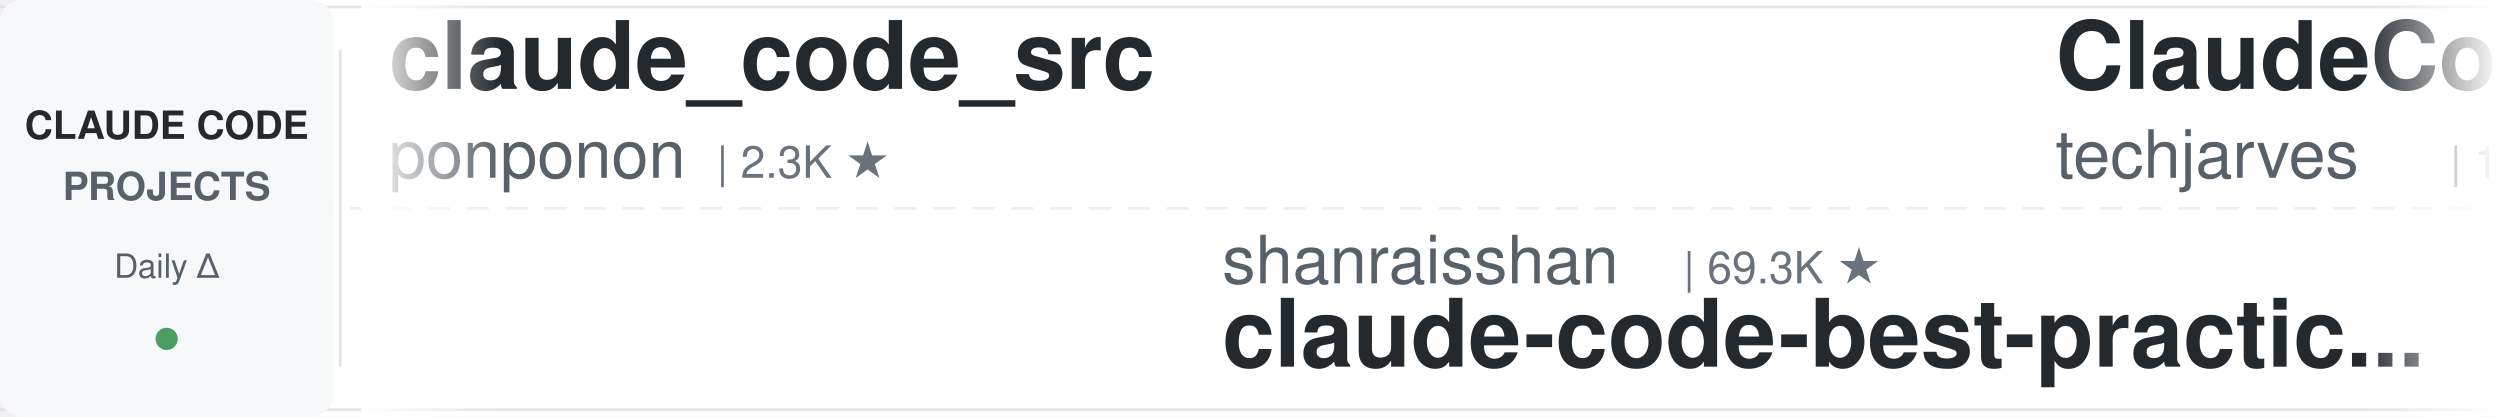
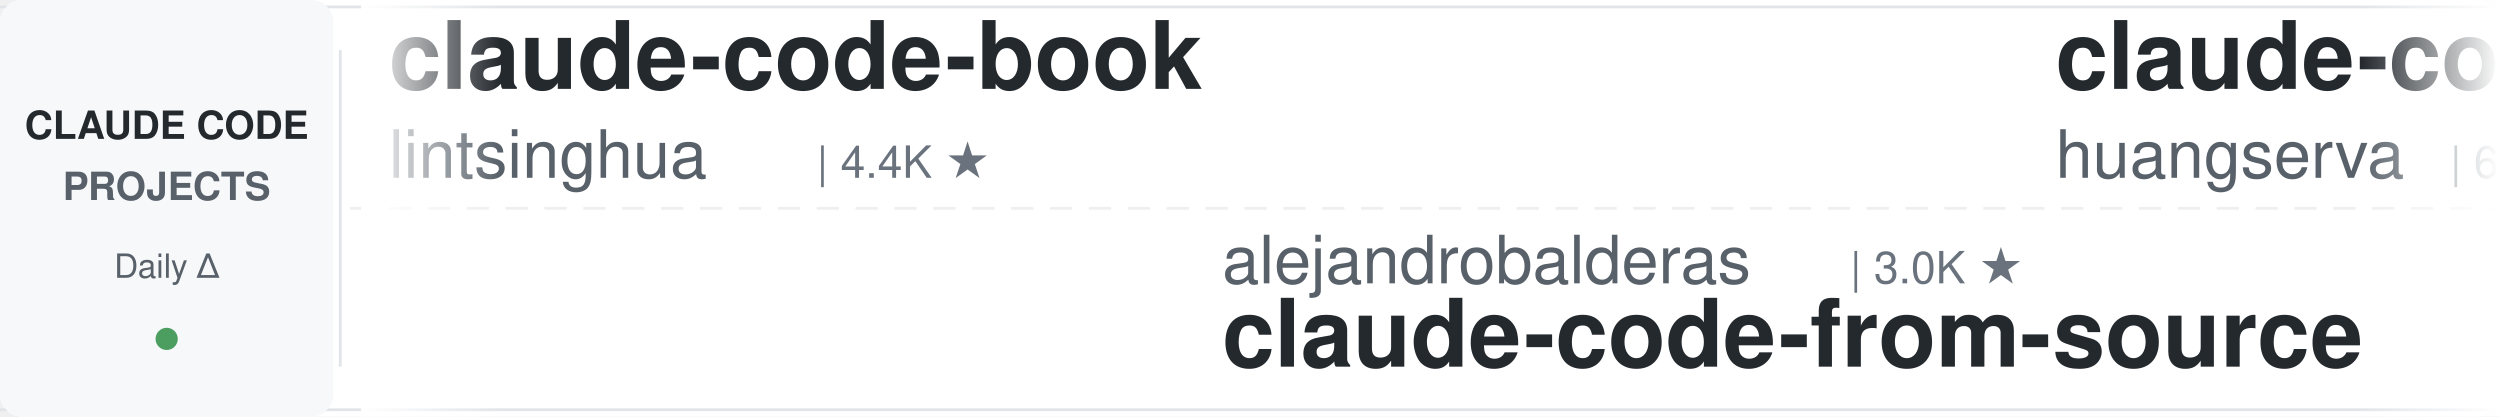
<svg xmlns="http://www.w3.org/2000/svg" width="900" height="150">
  <defs>
    <linearGradient id="leftFade" x1="0%" y1="0%" x2="100%" y2="0%">
      <stop offset="0%" style="stop-color:#ffffff;stop-opacity:1" />
      <stop offset="100%" style="stop-color:#ffffff;stop-opacity:0" />
    </linearGradient>
    <linearGradient id="rightFade" x1="0%" y1="0%" x2="100%" y2="0%">
      <stop offset="0%" style="stop-color:#ffffff;stop-opacity:0" />
      <stop offset="100%" style="stop-color:#ffffff;stop-opacity:1" />
    </linearGradient>
  </defs>
  <rect width="900" height="150" fill="#ffffff" rx="8" />
  <rect x="0" y="2" width="900" height="1" fill="#e1e4e8" />
  <rect x="0" y="147" width="900" height="1" fill="#e1e4e8" />
  <line x1="0" y1="75" x2="900" y2="75" stroke="#e1e4e8" stroke-width="1" stroke-dasharray="8 6" opacity="0.6" />
  <rect x="0" y="0" width="120" height="150" fill="#f6f8fa" rx="8" />
  <text x="60" y="50" font-family="-apple-system, BlinkMacSystemFont, 'Segoe UI', Helvetica, Arial, sans-serif" font-size="14" font-weight="600" fill="#24292e" text-anchor="middle">CLAUDE CODE</text>
  <text x="60" y="72" font-family="-apple-system, BlinkMacSystemFont, 'Segoe UI', Helvetica, Arial, sans-serif" font-size="14" font-weight="600" fill="#586069" text-anchor="middle">PROJECTS</text>
  <text x="60" y="100" font-family="-apple-system, BlinkMacSystemFont, 'Segoe UI', Helvetica, Arial, sans-serif" font-size="12" font-weight="500" fill="#586069" text-anchor="middle">Daily Δ</text>
  <circle cx="60" cy="122" r="4" fill="#22863a" opacity="0.8" />
  <rect x="122" y="18" width="1" height="114" fill="#e1e4e8" />
  <clipPath id="tickerClip">
    <rect x="130" y="0" width="770" height="150" />
  </clipPath>
  <g clip-path="url(#tickerClip)">
    <g id="tickerItems">
      <animateTransform attributeName="transform" attributeType="XML" type="translate" from="0 0" to="-3000 0" dur="54s" repeatCount="indefinite" />
      <g transform="translate(0, 0)">
-         <text x="140" y="32" font-family="-apple-system, BlinkMacSystemFont, 'Segoe UI', Helvetica, Arial, sans-serif" font-size="34" font-weight="600" fill="#24292e">claude_code_src</text>
-         <text x="140" y="64" font-family="-apple-system, BlinkMacSystemFont, 'Segoe UI', Helvetica, Arial, sans-serif" font-size="24" font-weight="400" fill="#586069">ponponon</text>
-         <text x="258" y="64" font-family="-apple-system, BlinkMacSystemFont, 'Segoe UI', Helvetica, Arial, sans-serif" font-size="16" font-weight="500" fill="#6a737d">| 2.3K ★</text>
+         <text x="140" y="32" font-family="-apple-system, BlinkMacSystemFont, 'Segoe UI', Helvetica, Arial, sans-serif" font-size="34" font-weight="600" fill="#24292e">claude-code-book</text>
+         <text x="140" y="64" font-family="-apple-system, BlinkMacSystemFont, 'Segoe UI', Helvetica, Arial, sans-serif" font-size="24" font-weight="400" fill="#586069">lintsinghua</text>
+         <text x="294" y="64" font-family="-apple-system, BlinkMacSystemFont, 'Segoe UI', Helvetica, Arial, sans-serif" font-size="16" font-weight="500" fill="#6a737d">| 4.4K ★</text>
      </g>
      <g transform="translate(300, 0)">
-         <text x="140" y="102" font-family="-apple-system, BlinkMacSystemFont, 'Segoe UI', Helvetica, Arial, sans-serif" font-size="24" font-weight="400" fill="#586069">shanraisshan</text>
-         <text x="306" y="102" font-family="-apple-system, BlinkMacSystemFont, 'Segoe UI', Helvetica, Arial, sans-serif" font-size="16" font-weight="500" fill="#6a737d">| 69.3K ★</text>
-         <text x="140" y="132" font-family="-apple-system, BlinkMacSystemFont, 'Segoe UI', Helvetica, Arial, sans-serif" font-size="34" font-weight="600" fill="#24292e">claude-code-best-practic...</text>
+         <text x="140" y="102" font-family="-apple-system, BlinkMacSystemFont, 'Segoe UI', Helvetica, Arial, sans-serif" font-size="24" font-weight="400" fill="#586069">alejandrobalderas</text>
+         <text x="366" y="102" font-family="-apple-system, BlinkMacSystemFont, 'Segoe UI', Helvetica, Arial, sans-serif" font-size="16" font-weight="500" fill="#6a737d">| 3.0K ★</text>
+         <text x="140" y="132" font-family="-apple-system, BlinkMacSystemFont, 'Segoe UI', Helvetica, Arial, sans-serif" font-size="34" font-weight="600" fill="#24292e">claude-code-from-source</text>
      </g>
      <g transform="translate(600, 0)">
-         <text x="140" y="32" font-family="-apple-system, BlinkMacSystemFont, 'Segoe UI', Helvetica, Arial, sans-serif" font-size="34" font-weight="600" fill="#24292e">ClaudeCode-Portable</text>
-         <text x="140" y="64" font-family="-apple-system, BlinkMacSystemFont, 'Segoe UI', Helvetica, Arial, sans-serif" font-size="24" font-weight="400" fill="#586069">techjarves</text>
-         <text x="282" y="64" font-family="-apple-system, BlinkMacSystemFont, 'Segoe UI', Helvetica, Arial, sans-serif" font-size="16" font-weight="500" fill="#6a737d">| 1.6K ★</text>
+         <text x="140" y="32" font-family="-apple-system, BlinkMacSystemFont, 'Segoe UI', Helvetica, Arial, sans-serif" font-size="34" font-weight="600" fill="#24292e">claude-code-cli</text>
+         <text x="140" y="64" font-family="-apple-system, BlinkMacSystemFont, 'Segoe UI', Helvetica, Arial, sans-serif" font-size="24" font-weight="400" fill="#586069">huangserva</text>
+         <text x="282" y="64" font-family="-apple-system, BlinkMacSystemFont, 'Segoe UI', Helvetica, Arial, sans-serif" font-size="16" font-weight="500" fill="#6a737d">| 633 ★</text>
      </g>
      <g transform="translate(900, 0)">
-         <text x="140" y="102" font-family="-apple-system, BlinkMacSystemFont, 'Segoe UI', Helvetica, Arial, sans-serif" font-size="24" font-weight="400" fill="#586069">Cranot</text>
-         <text x="234" y="102" font-family="-apple-system, BlinkMacSystemFont, 'Segoe UI', Helvetica, Arial, sans-serif" font-size="16" font-weight="500" fill="#6a737d">| 2.9K ★</text>
-         <text x="140" y="132" font-family="-apple-system, BlinkMacSystemFont, 'Segoe UI', Helvetica, Arial, sans-serif" font-size="34" font-weight="600" fill="#24292e">claude-code-guide</text>
+         <text x="140" y="102" font-family="-apple-system, BlinkMacSystemFont, 'Segoe UI', Helvetica, Arial, sans-serif" font-size="24" font-weight="400" fill="#586069">hangsman</text>
+         <text x="258" y="102" font-family="-apple-system, BlinkMacSystemFont, 'Segoe UI', Helvetica, Arial, sans-serif" font-size="16" font-weight="500" fill="#6a737d">| 798 ★</text>
+         <text x="140" y="132" font-family="-apple-system, BlinkMacSystemFont, 'Segoe UI', Helvetica, Arial, sans-serif" font-size="34" font-weight="600" fill="#24292e">claude-code-source</text>
      </g>
      <g transform="translate(1200, 0)">
-         <text x="140" y="32" font-family="-apple-system, BlinkMacSystemFont, 'Segoe UI', Helvetica, Arial, sans-serif" font-size="34" font-weight="600" fill="#24292e">claude-code-telegram</text>
-         <text x="140" y="64" font-family="-apple-system, BlinkMacSystemFont, 'Segoe UI', Helvetica, Arial, sans-serif" font-size="24" font-weight="400" fill="#586069">overwirehq</text>
-         <text x="282" y="64" font-family="-apple-system, BlinkMacSystemFont, 'Segoe UI', Helvetica, Arial, sans-serif" font-size="16" font-weight="500" fill="#6a737d">| 2.8K ★</text>
+         <text x="140" y="32" font-family="-apple-system, BlinkMacSystemFont, 'Segoe UI', Helvetica, Arial, sans-serif" font-size="34" font-weight="600" fill="#24292e">ClaudeCodeAgents</text>
+         <text x="140" y="64" font-family="-apple-system, BlinkMacSystemFont, 'Segoe UI', Helvetica, Arial, sans-serif" font-size="24" font-weight="400" fill="#586069">darcyegb</text>
+         <text x="258" y="64" font-family="-apple-system, BlinkMacSystemFont, 'Segoe UI', Helvetica, Arial, sans-serif" font-size="16" font-weight="500" fill="#6a737d">| 782 ★</text>
      </g>
      <g transform="translate(1500, 0)">
-         <text x="140" y="102" font-family="-apple-system, BlinkMacSystemFont, 'Segoe UI', Helvetica, Arial, sans-serif" font-size="24" font-weight="400" fill="#586069">Yuyz0112</text>
-         <text x="258" y="102" font-family="-apple-system, BlinkMacSystemFont, 'Segoe UI', Helvetica, Arial, sans-serif" font-size="16" font-weight="500" fill="#6a737d">| 2.5K ★</text>
-         <text x="140" y="132" font-family="-apple-system, BlinkMacSystemFont, 'Segoe UI', Helvetica, Arial, sans-serif" font-size="34" font-weight="600" fill="#24292e">claude-code-reverse</text>
+         <text x="140" y="102" font-family="-apple-system, BlinkMacSystemFont, 'Segoe UI', Helvetica, Arial, sans-serif" font-size="24" font-weight="400" fill="#586069">Windy3f3f3f3f</text>
+         <text x="318" y="102" font-family="-apple-system, BlinkMacSystemFont, 'Segoe UI', Helvetica, Arial, sans-serif" font-size="16" font-weight="500" fill="#6a737d">| 3.8K ★</text>
+         <text x="140" y="132" font-family="-apple-system, BlinkMacSystemFont, 'Segoe UI', Helvetica, Arial, sans-serif" font-size="34" font-weight="600" fill="#24292e">how-claude-code-works</text>
      </g>
      <g transform="translate(1800, 0)">
-         <text x="140" y="32" font-family="-apple-system, BlinkMacSystemFont, 'Segoe UI', Helvetica, Arial, sans-serif" font-size="34" font-weight="600" fill="#24292e">claude-code-analysis</text>
-         <text x="140" y="64" font-family="-apple-system, BlinkMacSystemFont, 'Segoe UI', Helvetica, Arial, sans-serif" font-size="24" font-weight="400" fill="#586069">liuup</text>
-         <text x="222" y="64" font-family="-apple-system, BlinkMacSystemFont, 'Segoe UI', Helvetica, Arial, sans-serif" font-size="16" font-weight="500" fill="#6a737d">| 4.1K ★</text>
+         <text x="140" y="32" font-family="-apple-system, BlinkMacSystemFont, 'Segoe UI', Helvetica, Arial, sans-serif" font-size="34" font-weight="600" fill="#24292e">pi-vs-claude-code</text>
+         <text x="140" y="64" font-family="-apple-system, BlinkMacSystemFont, 'Segoe UI', Helvetica, Arial, sans-serif" font-size="24" font-weight="400" fill="#586069">disler</text>
+         <text x="234" y="64" font-family="-apple-system, BlinkMacSystemFont, 'Segoe UI', Helvetica, Arial, sans-serif" font-size="16" font-weight="500" fill="#6a737d">| 1.7K ★</text>
      </g>
      <g transform="translate(2100, 0)">
-         <text x="140" y="102" font-family="-apple-system, BlinkMacSystemFont, 'Segoe UI', Helvetica, Arial, sans-serif" font-size="24" font-weight="400" fill="#586069">Maciek-roboblog</text>
-         <text x="342" y="102" font-family="-apple-system, BlinkMacSystemFont, 'Segoe UI', Helvetica, Arial, sans-serif" font-size="16" font-weight="500" fill="#6a737d">| 8.8K ★</text>
-         <text x="140" y="132" font-family="-apple-system, BlinkMacSystemFont, 'Segoe UI', Helvetica, Arial, sans-serif" font-size="34" font-weight="600" fill="#24292e">Claude-Code-Usage-Monito...</text>
+         <text x="140" y="102" font-family="-apple-system, BlinkMacSystemFont, 'Segoe UI', Helvetica, Arial, sans-serif" font-size="24" font-weight="400" fill="#586069">mrpaidsocial</text>
+         <text x="306" y="102" font-family="-apple-system, BlinkMacSystemFont, 'Segoe UI', Helvetica, Arial, sans-serif" font-size="16" font-weight="500" fill="#6a737d">| 1.7K ★</text>
+         <text x="140" y="132" font-family="-apple-system, BlinkMacSystemFont, 'Segoe UI', Helvetica, Arial, sans-serif" font-size="34" font-weight="600" fill="#24292e">arcads-claude-code-mrpai...</text>
      </g>
      <g transform="translate(2400, 0)">
-         <text x="140" y="32" font-family="-apple-system, BlinkMacSystemFont, 'Segoe UI', Helvetica, Arial, sans-serif" font-size="34" font-weight="600" fill="#24292e">claude-code-source</text>
-         <text x="140" y="64" font-family="-apple-system, BlinkMacSystemFont, 'Segoe UI', Helvetica, Arial, sans-serif" font-size="24" font-weight="400" fill="#586069">JrCx7scC</text>
-         <text x="258" y="64" font-family="-apple-system, BlinkMacSystemFont, 'Segoe UI', Helvetica, Arial, sans-serif" font-size="16" font-weight="500" fill="#6a737d">| 377 ★</text>
+         <text x="140" y="32" font-family="-apple-system, BlinkMacSystemFont, 'Segoe UI', Helvetica, Arial, sans-serif" font-size="34" font-weight="600" fill="#24292e">claude-code-skills</text>
+         <text x="140" y="64" font-family="-apple-system, BlinkMacSystemFont, 'Segoe UI', Helvetica, Arial, sans-serif" font-size="24" font-weight="400" fill="#586069">daymade</text>
+         <text x="246" y="64" font-family="-apple-system, BlinkMacSystemFont, 'Segoe UI', Helvetica, Arial, sans-serif" font-size="16" font-weight="500" fill="#6a737d">| 1.5K ★</text>
      </g>
      <g transform="translate(2700, 0)">
-         <text x="140" y="102" font-family="-apple-system, BlinkMacSystemFont, 'Segoe UI', Helvetica, Arial, sans-serif" font-size="24" font-weight="400" fill="#586069">AICoderTudou</text>
-         <text x="306" y="102" font-family="-apple-system, BlinkMacSystemFont, 'Segoe UI', Helvetica, Arial, sans-serif" font-size="16" font-weight="500" fill="#6a737d">| 494 ★</text>
-         <text x="140" y="132" font-family="-apple-system, BlinkMacSystemFont, 'Segoe UI', Helvetica, Arial, sans-serif" font-size="34" font-weight="600" fill="#24292e">claude-code-tudou</text>
+         <text x="140" y="102" font-family="-apple-system, BlinkMacSystemFont, 'Segoe UI', Helvetica, Arial, sans-serif" font-size="24" font-weight="400" fill="#586069">Alishahryar1</text>
+         <text x="306" y="102" font-family="-apple-system, BlinkMacSystemFont, 'Segoe UI', Helvetica, Arial, sans-serif" font-size="16" font-weight="500" fill="#6a737d">| 72.2K ★</text>
+         <text x="140" y="132" font-family="-apple-system, BlinkMacSystemFont, 'Segoe UI', Helvetica, Arial, sans-serif" font-size="34" font-weight="600" fill="#24292e">free-claude-code</text>
      </g>
      <g transform="translate(3000, 0)">
-         <text x="140" y="32" font-family="-apple-system, BlinkMacSystemFont, 'Segoe UI', Helvetica, Arial, sans-serif" font-size="34" font-weight="600" fill="#24292e">claude_code_src</text>
-         <text x="140" y="64" font-family="-apple-system, BlinkMacSystemFont, 'Segoe UI', Helvetica, Arial, sans-serif" font-size="24" font-weight="400" fill="#586069">ponponon</text>
-         <text x="258" y="64" font-family="-apple-system, BlinkMacSystemFont, 'Segoe UI', Helvetica, Arial, sans-serif" font-size="16" font-weight="500" fill="#6a737d">| 2.3K ★</text>
+         <text x="140" y="32" font-family="-apple-system, BlinkMacSystemFont, 'Segoe UI', Helvetica, Arial, sans-serif" font-size="34" font-weight="600" fill="#24292e">claude-code-book</text>
+         <text x="140" y="64" font-family="-apple-system, BlinkMacSystemFont, 'Segoe UI', Helvetica, Arial, sans-serif" font-size="24" font-weight="400" fill="#586069">lintsinghua</text>
+         <text x="294" y="64" font-family="-apple-system, BlinkMacSystemFont, 'Segoe UI', Helvetica, Arial, sans-serif" font-size="16" font-weight="500" fill="#6a737d">| 4.4K ★</text>
      </g>
      <g transform="translate(3300, 0)">
-         <text x="140" y="102" font-family="-apple-system, BlinkMacSystemFont, 'Segoe UI', Helvetica, Arial, sans-serif" font-size="24" font-weight="400" fill="#586069">shanraisshan</text>
-         <text x="306" y="102" font-family="-apple-system, BlinkMacSystemFont, 'Segoe UI', Helvetica, Arial, sans-serif" font-size="16" font-weight="500" fill="#6a737d">| 69.3K ★</text>
-         <text x="140" y="132" font-family="-apple-system, BlinkMacSystemFont, 'Segoe UI', Helvetica, Arial, sans-serif" font-size="34" font-weight="600" fill="#24292e">claude-code-best-practic...</text>
+         <text x="140" y="102" font-family="-apple-system, BlinkMacSystemFont, 'Segoe UI', Helvetica, Arial, sans-serif" font-size="24" font-weight="400" fill="#586069">alejandrobalderas</text>
+         <text x="366" y="102" font-family="-apple-system, BlinkMacSystemFont, 'Segoe UI', Helvetica, Arial, sans-serif" font-size="16" font-weight="500" fill="#6a737d">| 3.0K ★</text>
+         <text x="140" y="132" font-family="-apple-system, BlinkMacSystemFont, 'Segoe UI', Helvetica, Arial, sans-serif" font-size="34" font-weight="600" fill="#24292e">claude-code-from-source</text>
      </g>
      <g transform="translate(3600, 0)">
-         <text x="140" y="32" font-family="-apple-system, BlinkMacSystemFont, 'Segoe UI', Helvetica, Arial, sans-serif" font-size="34" font-weight="600" fill="#24292e">ClaudeCode-Portable</text>
-         <text x="140" y="64" font-family="-apple-system, BlinkMacSystemFont, 'Segoe UI', Helvetica, Arial, sans-serif" font-size="24" font-weight="400" fill="#586069">techjarves</text>
-         <text x="282" y="64" font-family="-apple-system, BlinkMacSystemFont, 'Segoe UI', Helvetica, Arial, sans-serif" font-size="16" font-weight="500" fill="#6a737d">| 1.6K ★</text>
+         <text x="140" y="32" font-family="-apple-system, BlinkMacSystemFont, 'Segoe UI', Helvetica, Arial, sans-serif" font-size="34" font-weight="600" fill="#24292e">claude-code-cli</text>
+         <text x="140" y="64" font-family="-apple-system, BlinkMacSystemFont, 'Segoe UI', Helvetica, Arial, sans-serif" font-size="24" font-weight="400" fill="#586069">huangserva</text>
+         <text x="282" y="64" font-family="-apple-system, BlinkMacSystemFont, 'Segoe UI', Helvetica, Arial, sans-serif" font-size="16" font-weight="500" fill="#6a737d">| 633 ★</text>
      </g>
      <g transform="translate(3900, 0)">
-         <text x="140" y="102" font-family="-apple-system, BlinkMacSystemFont, 'Segoe UI', Helvetica, Arial, sans-serif" font-size="24" font-weight="400" fill="#586069">Cranot</text>
-         <text x="234" y="102" font-family="-apple-system, BlinkMacSystemFont, 'Segoe UI', Helvetica, Arial, sans-serif" font-size="16" font-weight="500" fill="#6a737d">| 2.9K ★</text>
-         <text x="140" y="132" font-family="-apple-system, BlinkMacSystemFont, 'Segoe UI', Helvetica, Arial, sans-serif" font-size="34" font-weight="600" fill="#24292e">claude-code-guide</text>
+         <text x="140" y="102" font-family="-apple-system, BlinkMacSystemFont, 'Segoe UI', Helvetica, Arial, sans-serif" font-size="24" font-weight="400" fill="#586069">hangsman</text>
+         <text x="258" y="102" font-family="-apple-system, BlinkMacSystemFont, 'Segoe UI', Helvetica, Arial, sans-serif" font-size="16" font-weight="500" fill="#6a737d">| 798 ★</text>
+         <text x="140" y="132" font-family="-apple-system, BlinkMacSystemFont, 'Segoe UI', Helvetica, Arial, sans-serif" font-size="34" font-weight="600" fill="#24292e">claude-code-source</text>
      </g>
    </g>
  </g>
  <rect x="130" y="0" width="50" height="150" fill="url(#leftFade)" />
  <rect x="850" y="0" width="50" height="150" fill="url(#rightFade)" />
</svg>
